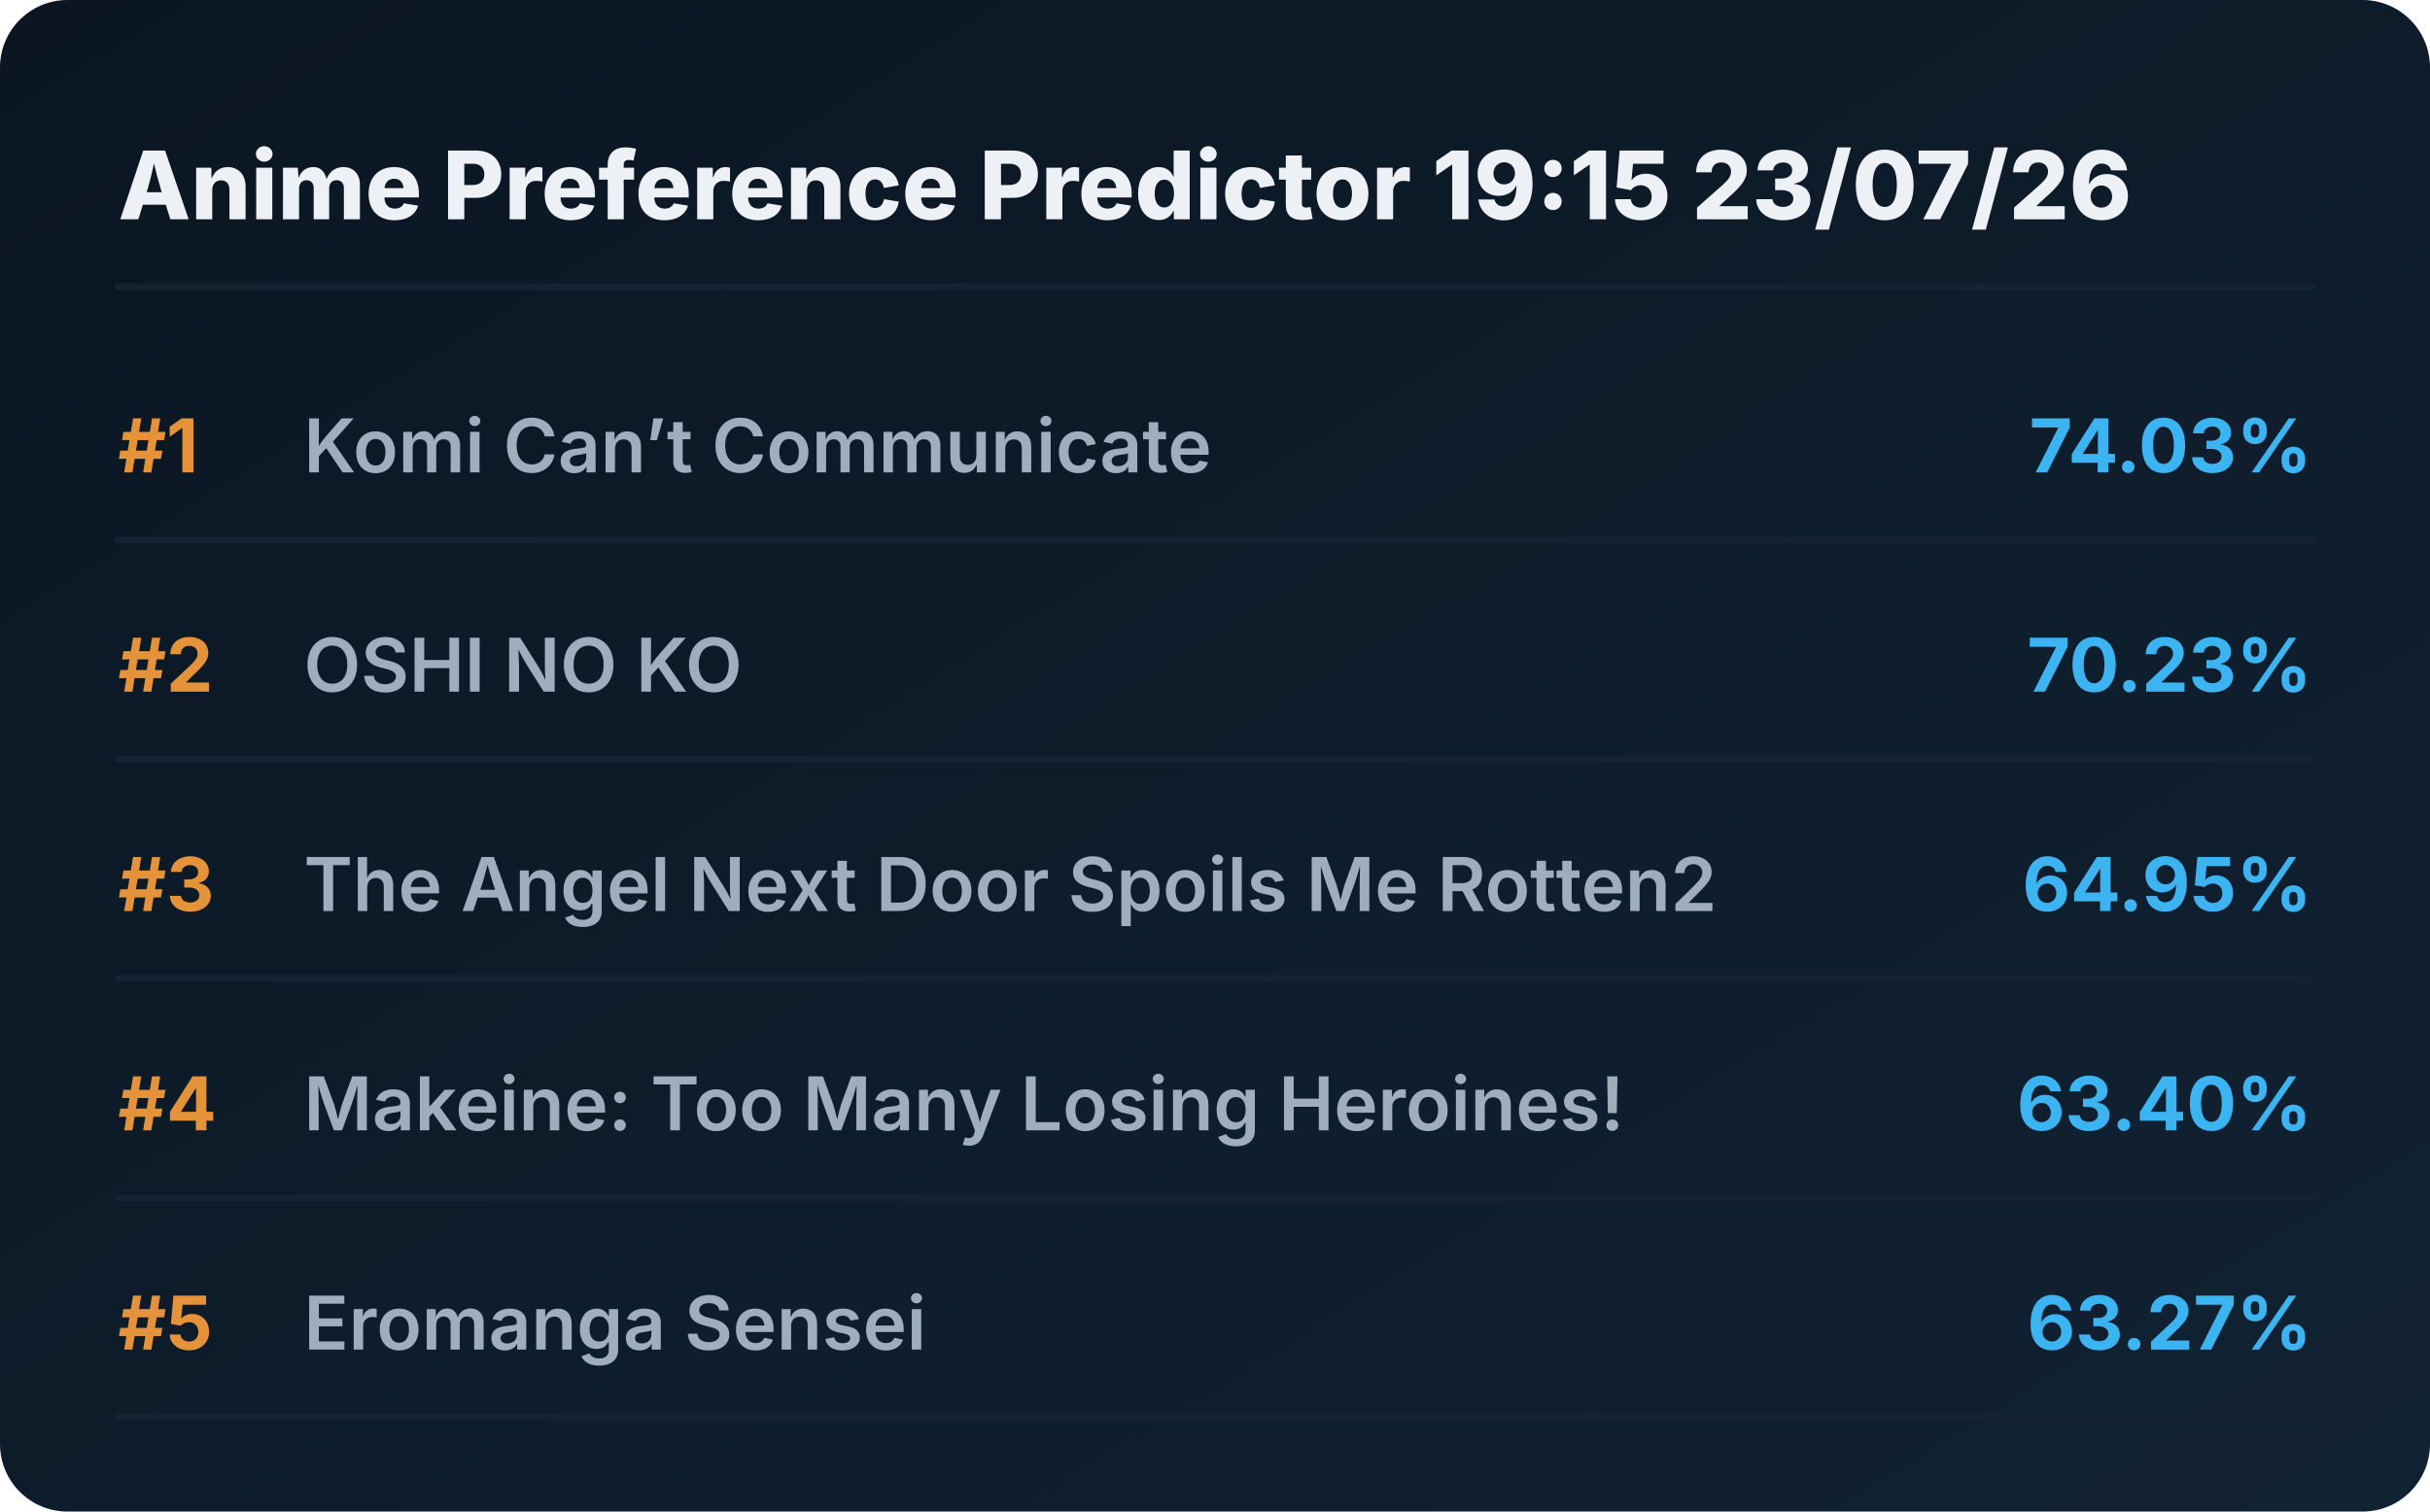
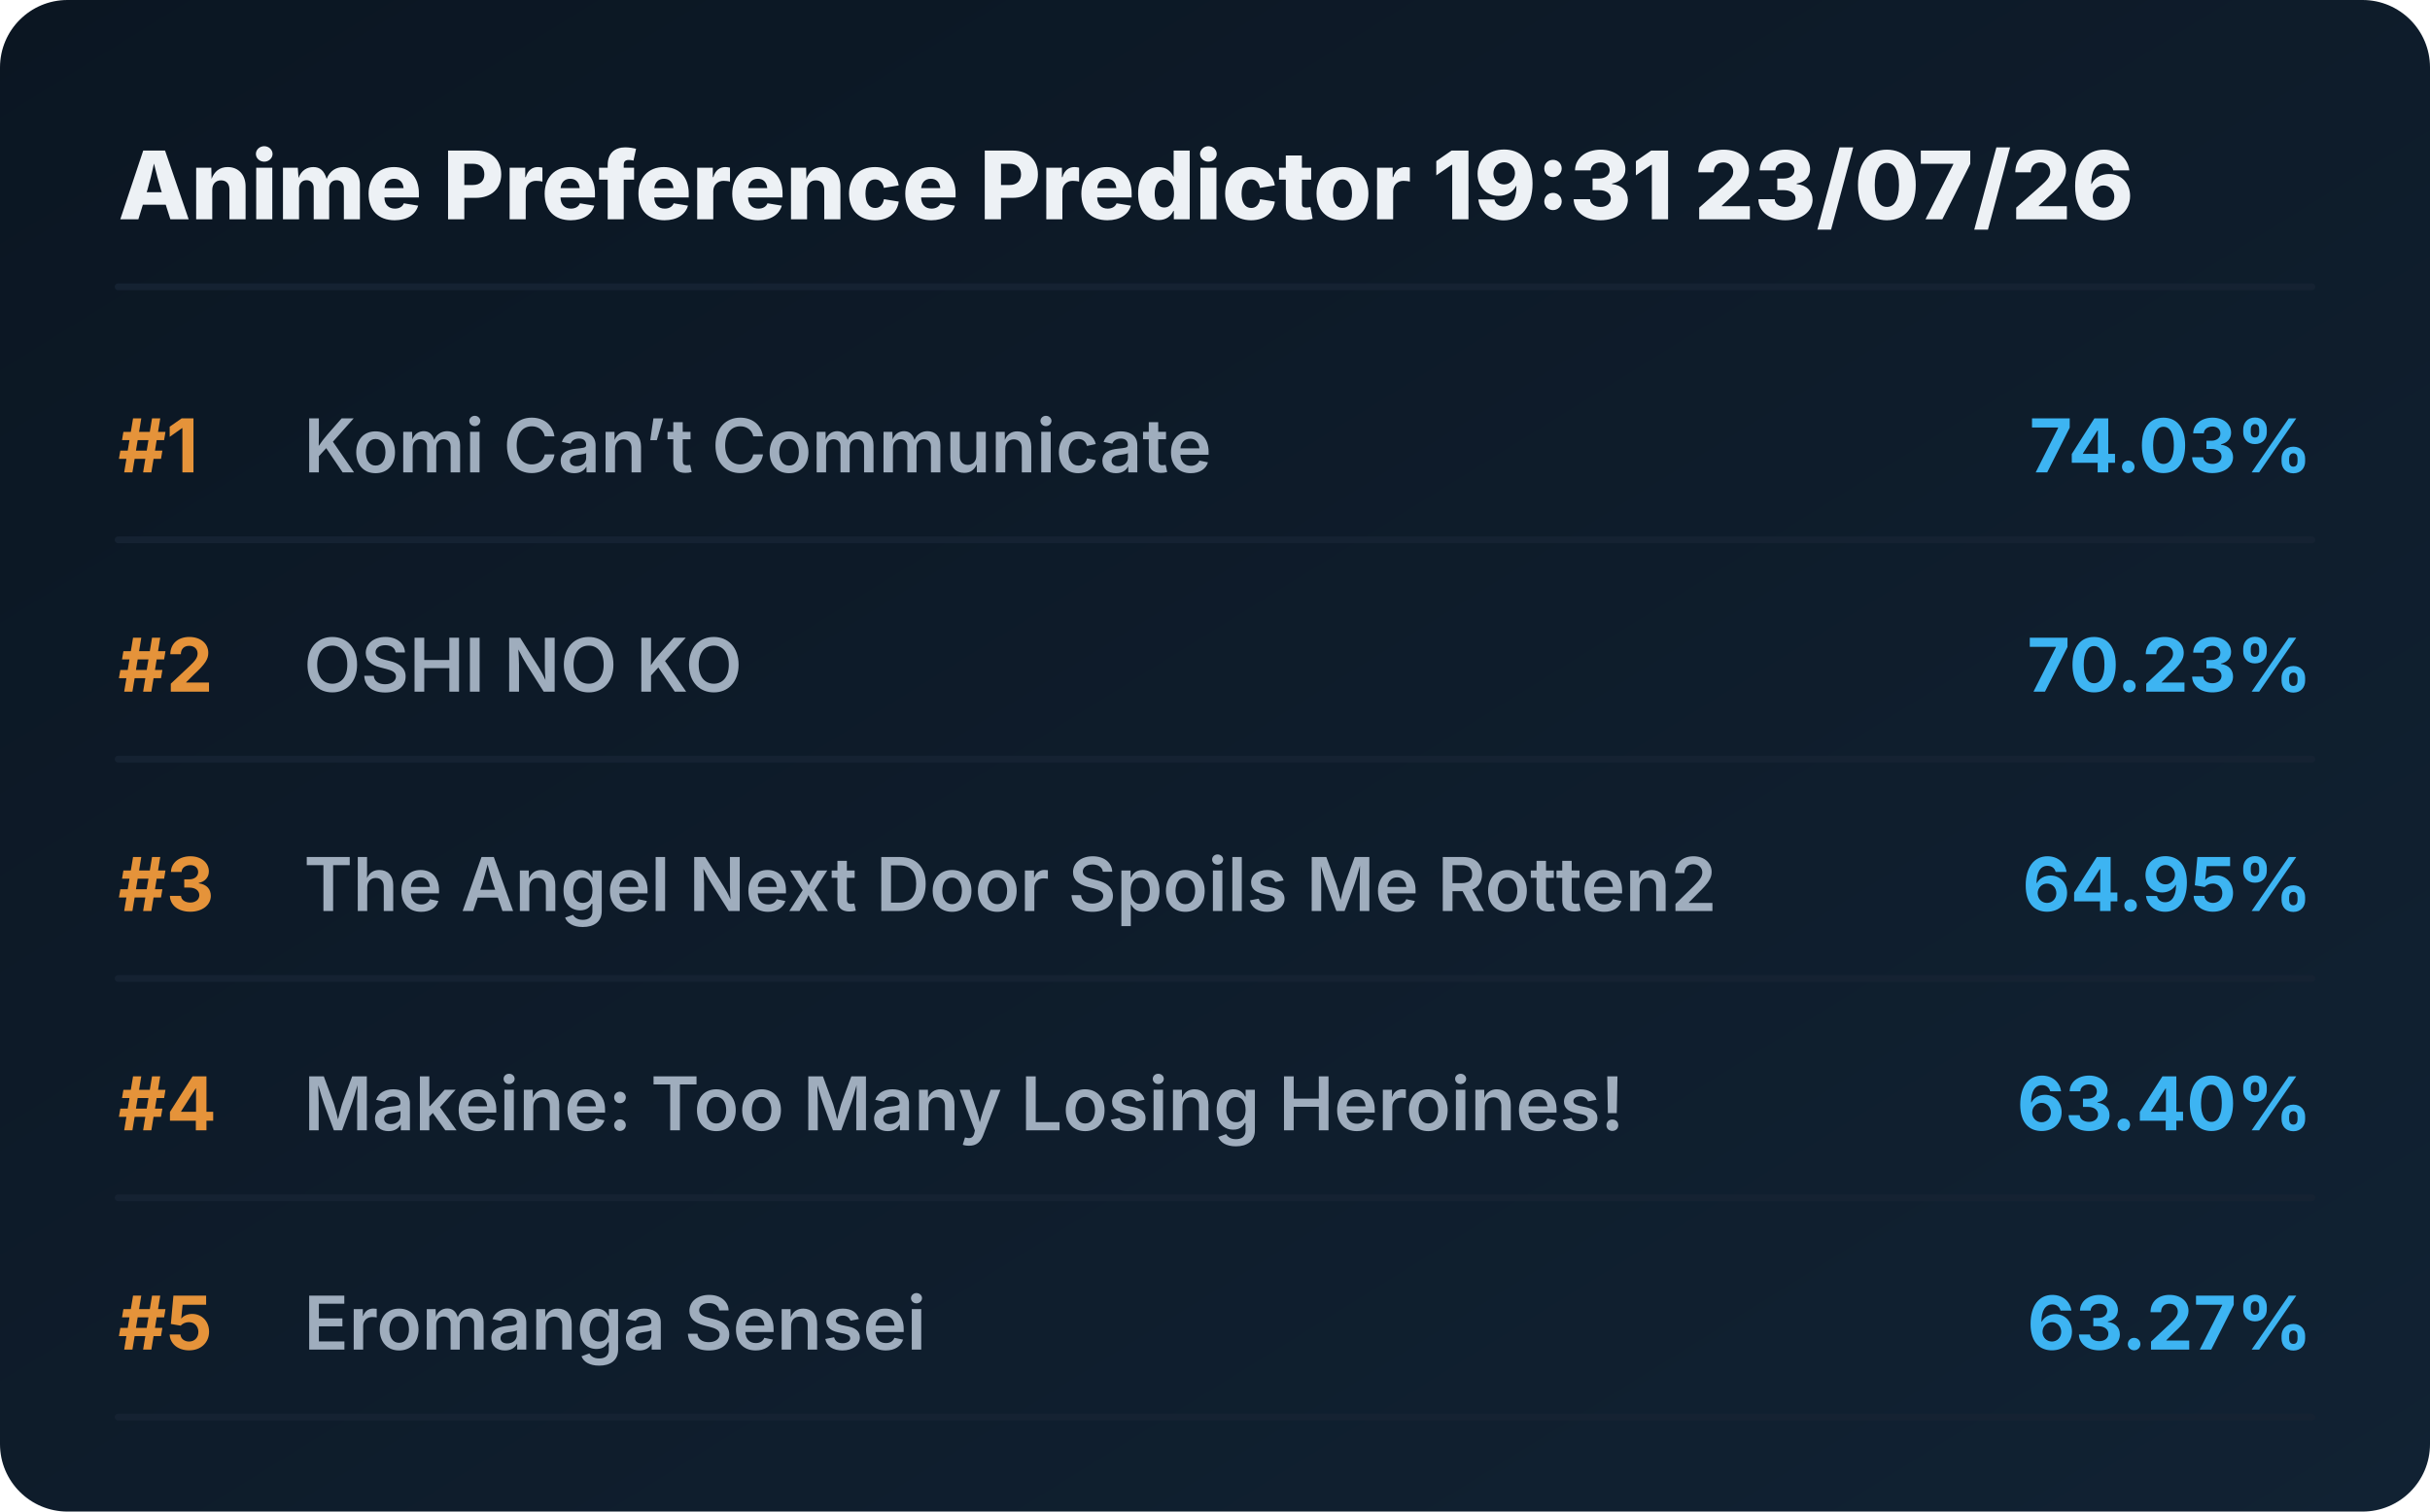
<svg xmlns="http://www.w3.org/2000/svg" viewBox="0 0 720 448" preserveAspectRatio="xMidYMid meet" style="width: 100%; height: auto; max-width: 720px;">
  <defs>
    <linearGradient id="boxGrad" x1="0%" y1="0%" x2="100%" y2="100%">
      <stop offset="0%" stop-color="#0b1622" />
      <stop offset="100%" stop-color="#112233" />
    </linearGradient>
    <clipPath id="titleClip">
      <rect x="90" y="0" width="510" height="100%" />
    </clipPath>
  </defs>
  <style>
    .bg { fill: url(#boxGrad); rx: 20px; }
    .header { font-family: 'Overpass', 'Inter', system-ui, sans-serif; font-weight: 800; font-size: 28px; fill: #edf1f5; }
    .rank { font-family: 'Overpass', 'Inter', system-ui, sans-serif; font-weight: 700; font-size: 22px; fill: #e5933a; }
    .title { font-family: 'Overpass', 'Inter', system-ui, sans-serif; font-weight: 600; font-size: 22px; fill: #9fadbd; }
    .score { font-family: 'Overpass', 'Inter', system-ui, sans-serif; font-weight: 700; font-size: 22px; fill: #3db4f2; }
    .line { stroke: #152232; stroke-width: 2; stroke-linecap: round; }
  </style>
  <rect class="bg" width="720" height="448" />
-   <text x="35" y="65" class="header">Anime Preference Predictor 19:15 23/07/26</text>
+   <text x="35" y="65" class="header">Anime Preference Predictor 19:31 23/07/26</text>
  <line x1="35" y1="85" x2="685" y2="85" class="line" />
  <g transform="translate(0, 0)">
    <text x="35" y="140" class="rank">#1</text>
    <text x="90" y="140" class="title">Komi Can’t Communicate</text>
    <text x="685" y="140" class="score" text-anchor="end">74.03%</text>
    <line x1="35" y1="160" x2="685" y2="160" class="line" />
  </g>
  <g transform="translate(0, 65)">
    <text x="35" y="140" class="rank">#2</text>
    <text x="90" y="140" class="title">OSHI NO KO</text>
    <text x="685" y="140" class="score" text-anchor="end">70.23%</text>
    <line x1="35" y1="160" x2="685" y2="160" class="line" />
  </g>
  <g transform="translate(0, 130)">
    <text x="35" y="140" class="rank">#3</text>
    <text x="90" y="140" class="title">The Angel Next Door Spoils Me Rotten2</text>
    <text x="685" y="140" class="score" text-anchor="end">64.95%</text>
    <line x1="35" y1="160" x2="685" y2="160" class="line" />
  </g>
  <g transform="translate(0, 195)">
    <text x="35" y="140" class="rank">#4</text>
    <text x="90" y="140" class="title">Makeine: Too Many Losing Heroines!</text>
    <text x="685" y="140" class="score" text-anchor="end">63.40%</text>
    <line x1="35" y1="160" x2="685" y2="160" class="line" />
  </g>
  <g transform="translate(0, 260)">
    <text x="35" y="140" class="rank">#5</text>
    <text x="90" y="140" class="title">Eromanga Sensei</text>
    <text x="685" y="140" class="score" text-anchor="end">63.27%</text>
    <line x1="35" y1="160" x2="685" y2="160" class="line" />
  </g>
</svg>
